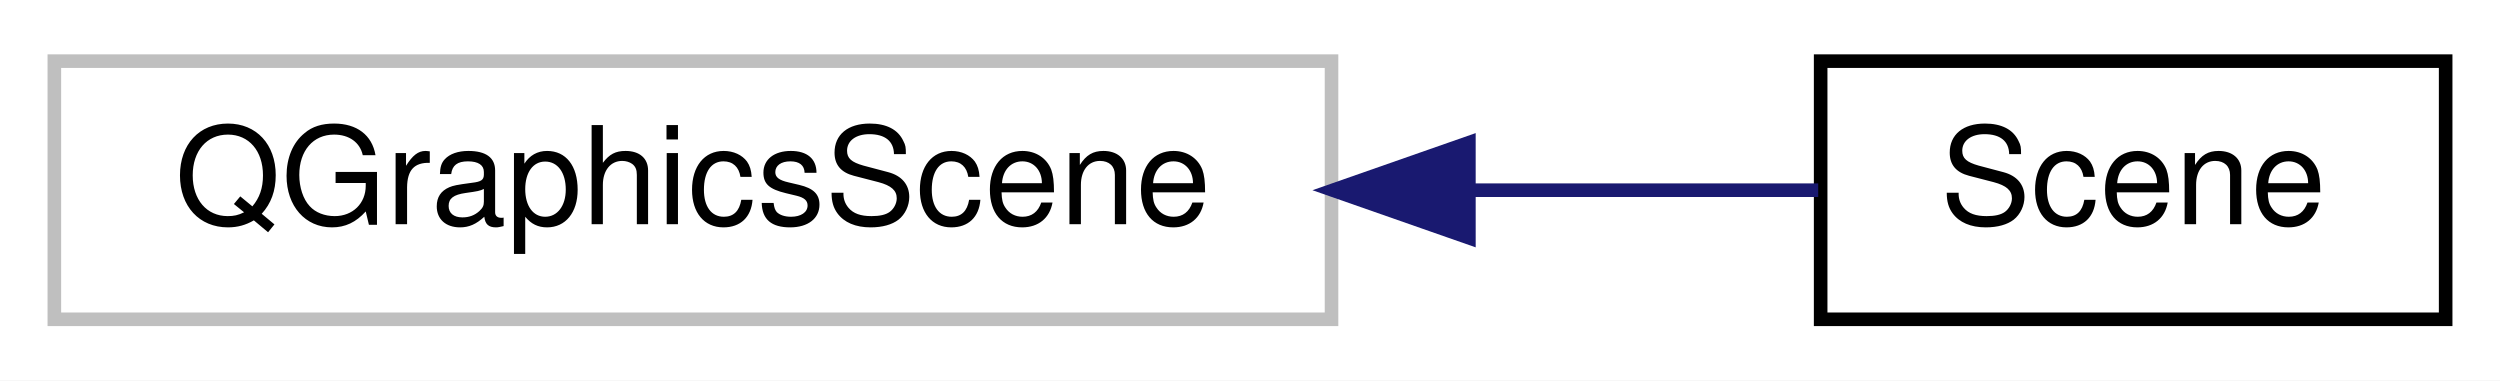
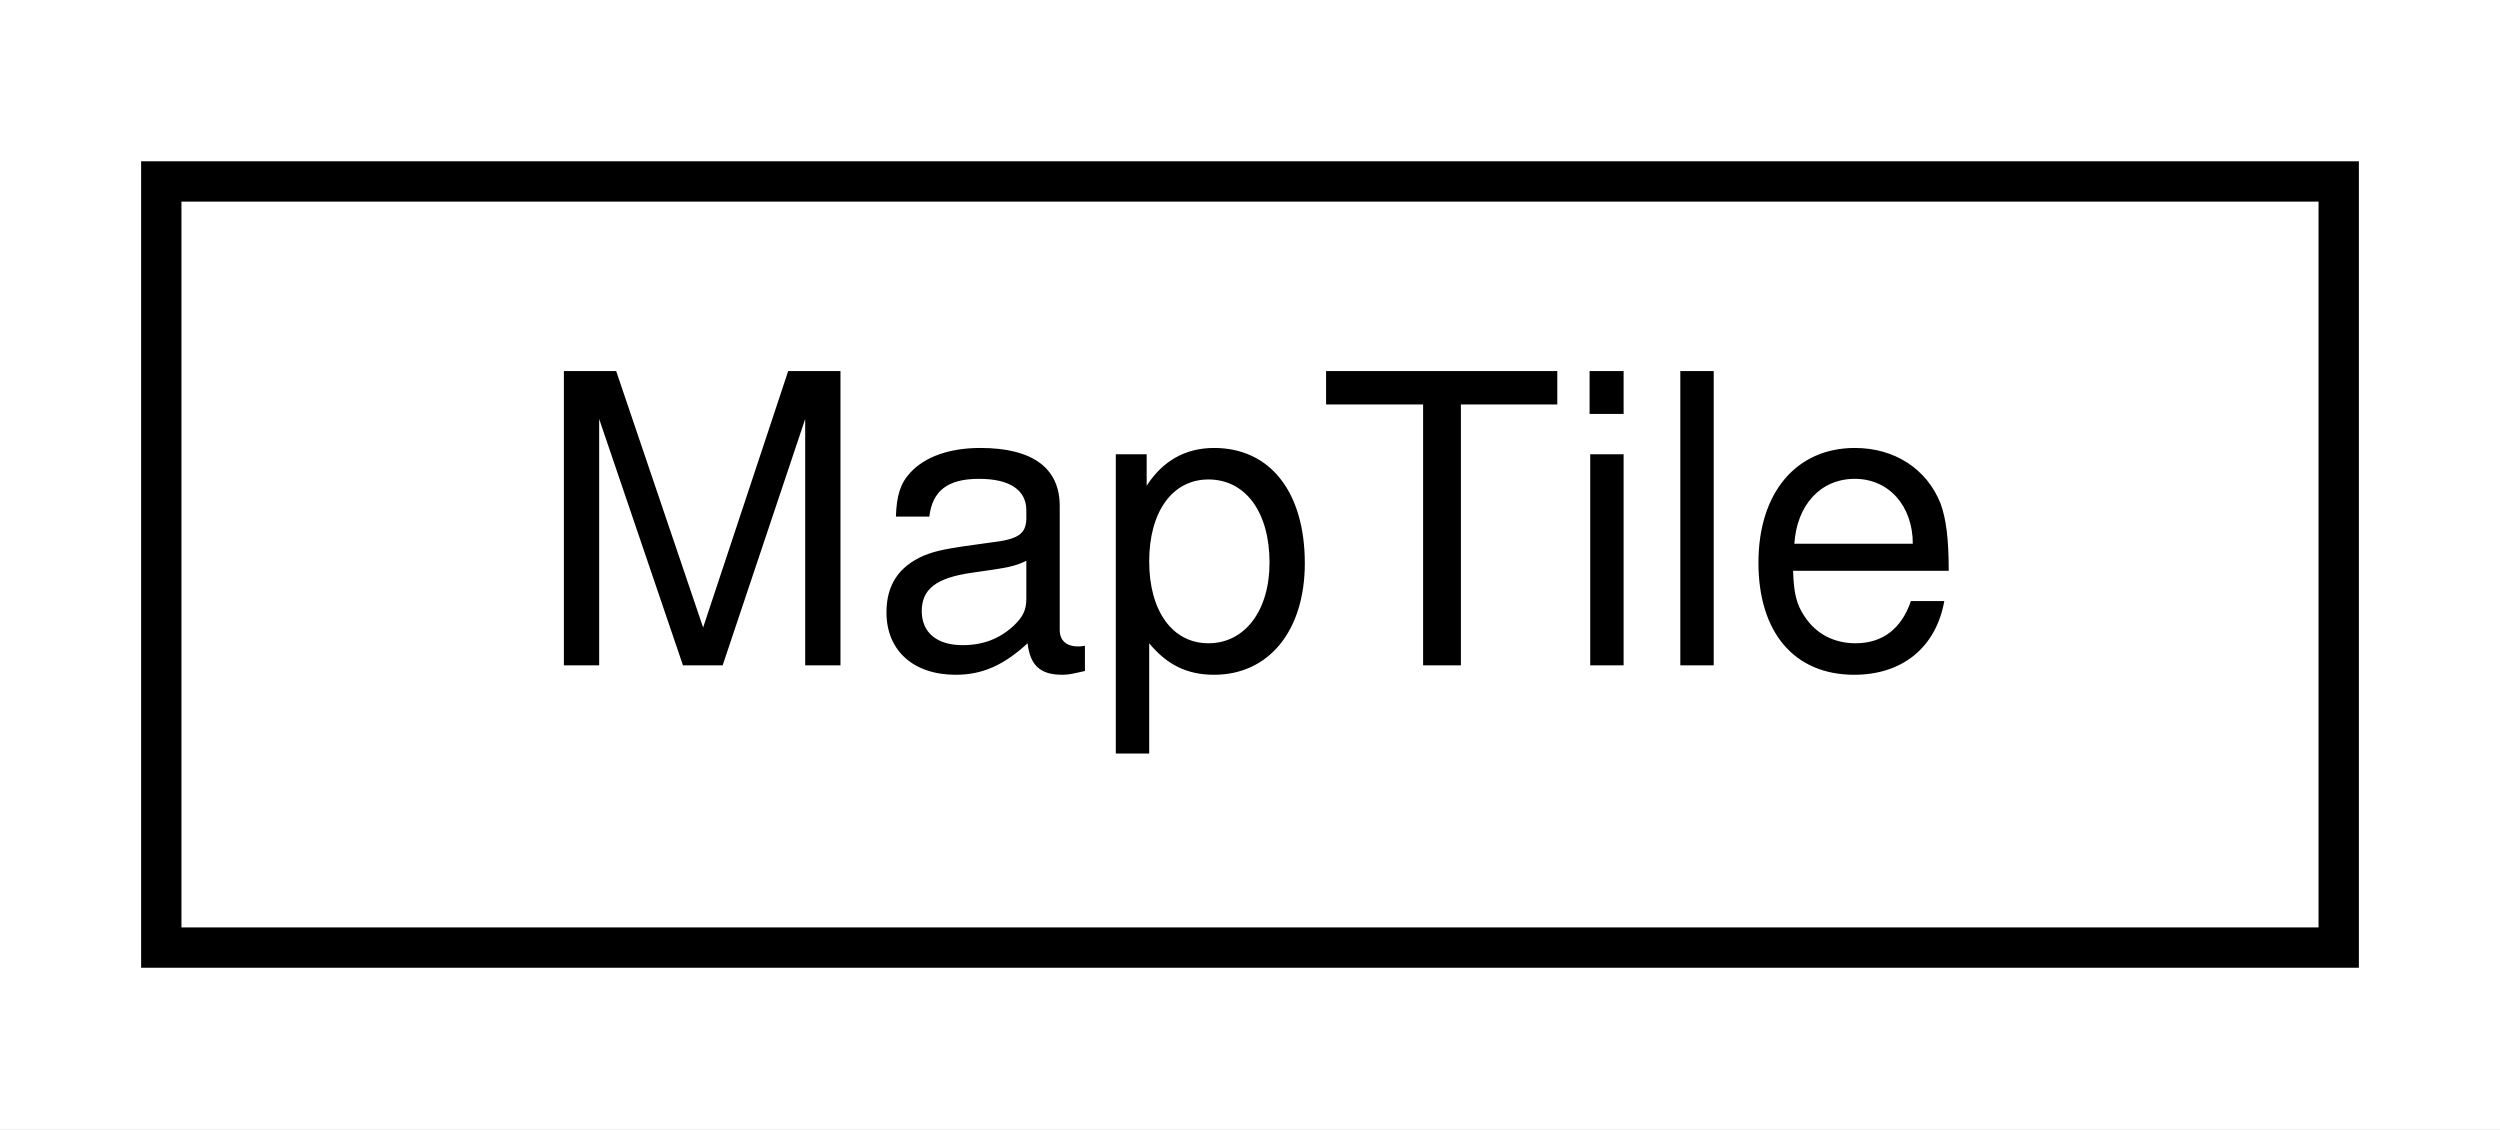
- <svg xmlns="http://www.w3.org/2000/svg" xmlns:xlink="http://www.w3.org/1999/xlink" width="184pt" height="28pt" viewBox="0.00 0.00 184.00 28.00">
+ <svg xmlns="http://www.w3.org/2000/svg" xmlns:xlink="http://www.w3.org/1999/xlink" width="62pt" height="28pt" viewBox="0.00 0.00 62.00 28.00">
  <g id="graph0" class="graph" transform="scale(1 1) rotate(0) translate(4 24)">
-     <polygon fill="#ffffff" stroke="transparent" points="-4,4 -4,-24 180,-24 180,4 -4,4" />
+     <polygon fill="#ffffff" stroke="transparent" points="-4,4 -4,-24 58,-24 58,4 -4,4" />
    <g id="node1" class="node">
      <g id="a_node1">
-         <a xlink:title=" ">
-           <polygon fill="#ffffff" stroke="#bfbfbf" points="0,-.5 0,-19.5 94,-19.5 94,-.5 0,-.5" />
-           <text text-anchor="middle" x="47" y="-7.5" font-family="Helvetica,sans-Serif" font-size="10.00" fill="#000000">QGraphicsScene</text>
+         <a xlink:href="classMapTile.html" target="_top" xlink:title=" ">
+           <polygon fill="#ffffff" stroke="#000000" points="0,-.5 0,-19.5 54,-19.5 54,-.5 0,-.5" />
+           <text text-anchor="middle" x="27" y="-7.5" font-family="Helvetica,sans-Serif" font-size="10.00" fill="#000000">MapTile</text>
        </a>
      </g>
    </g>
-     <g id="node2" class="node">
-       <g id="a_node2">
-         <a xlink:href="classScene.html" target="_top" xlink:title=" ">
-           <polygon fill="#ffffff" stroke="#000000" points="130,-.5 130,-19.5 176,-19.5 176,-.5 130,-.5" />
-           <text text-anchor="middle" x="153" y="-7.5" font-family="Helvetica,sans-Serif" font-size="10.00" fill="#000000">Scene</text>
-         </a>
-       </g>
-     </g>
-     <g id="edge1" class="edge">
-       <path fill="none" stroke="#191970" d="M104.312,-10C113.334,-10 122.188,-10 129.82,-10" />
-       <polygon fill="#191970" stroke="#191970" points="104.111,-6.5 94.11,-10 104.11,-13.5 104.111,-6.5" />
-     </g>
  </g>
</svg>
